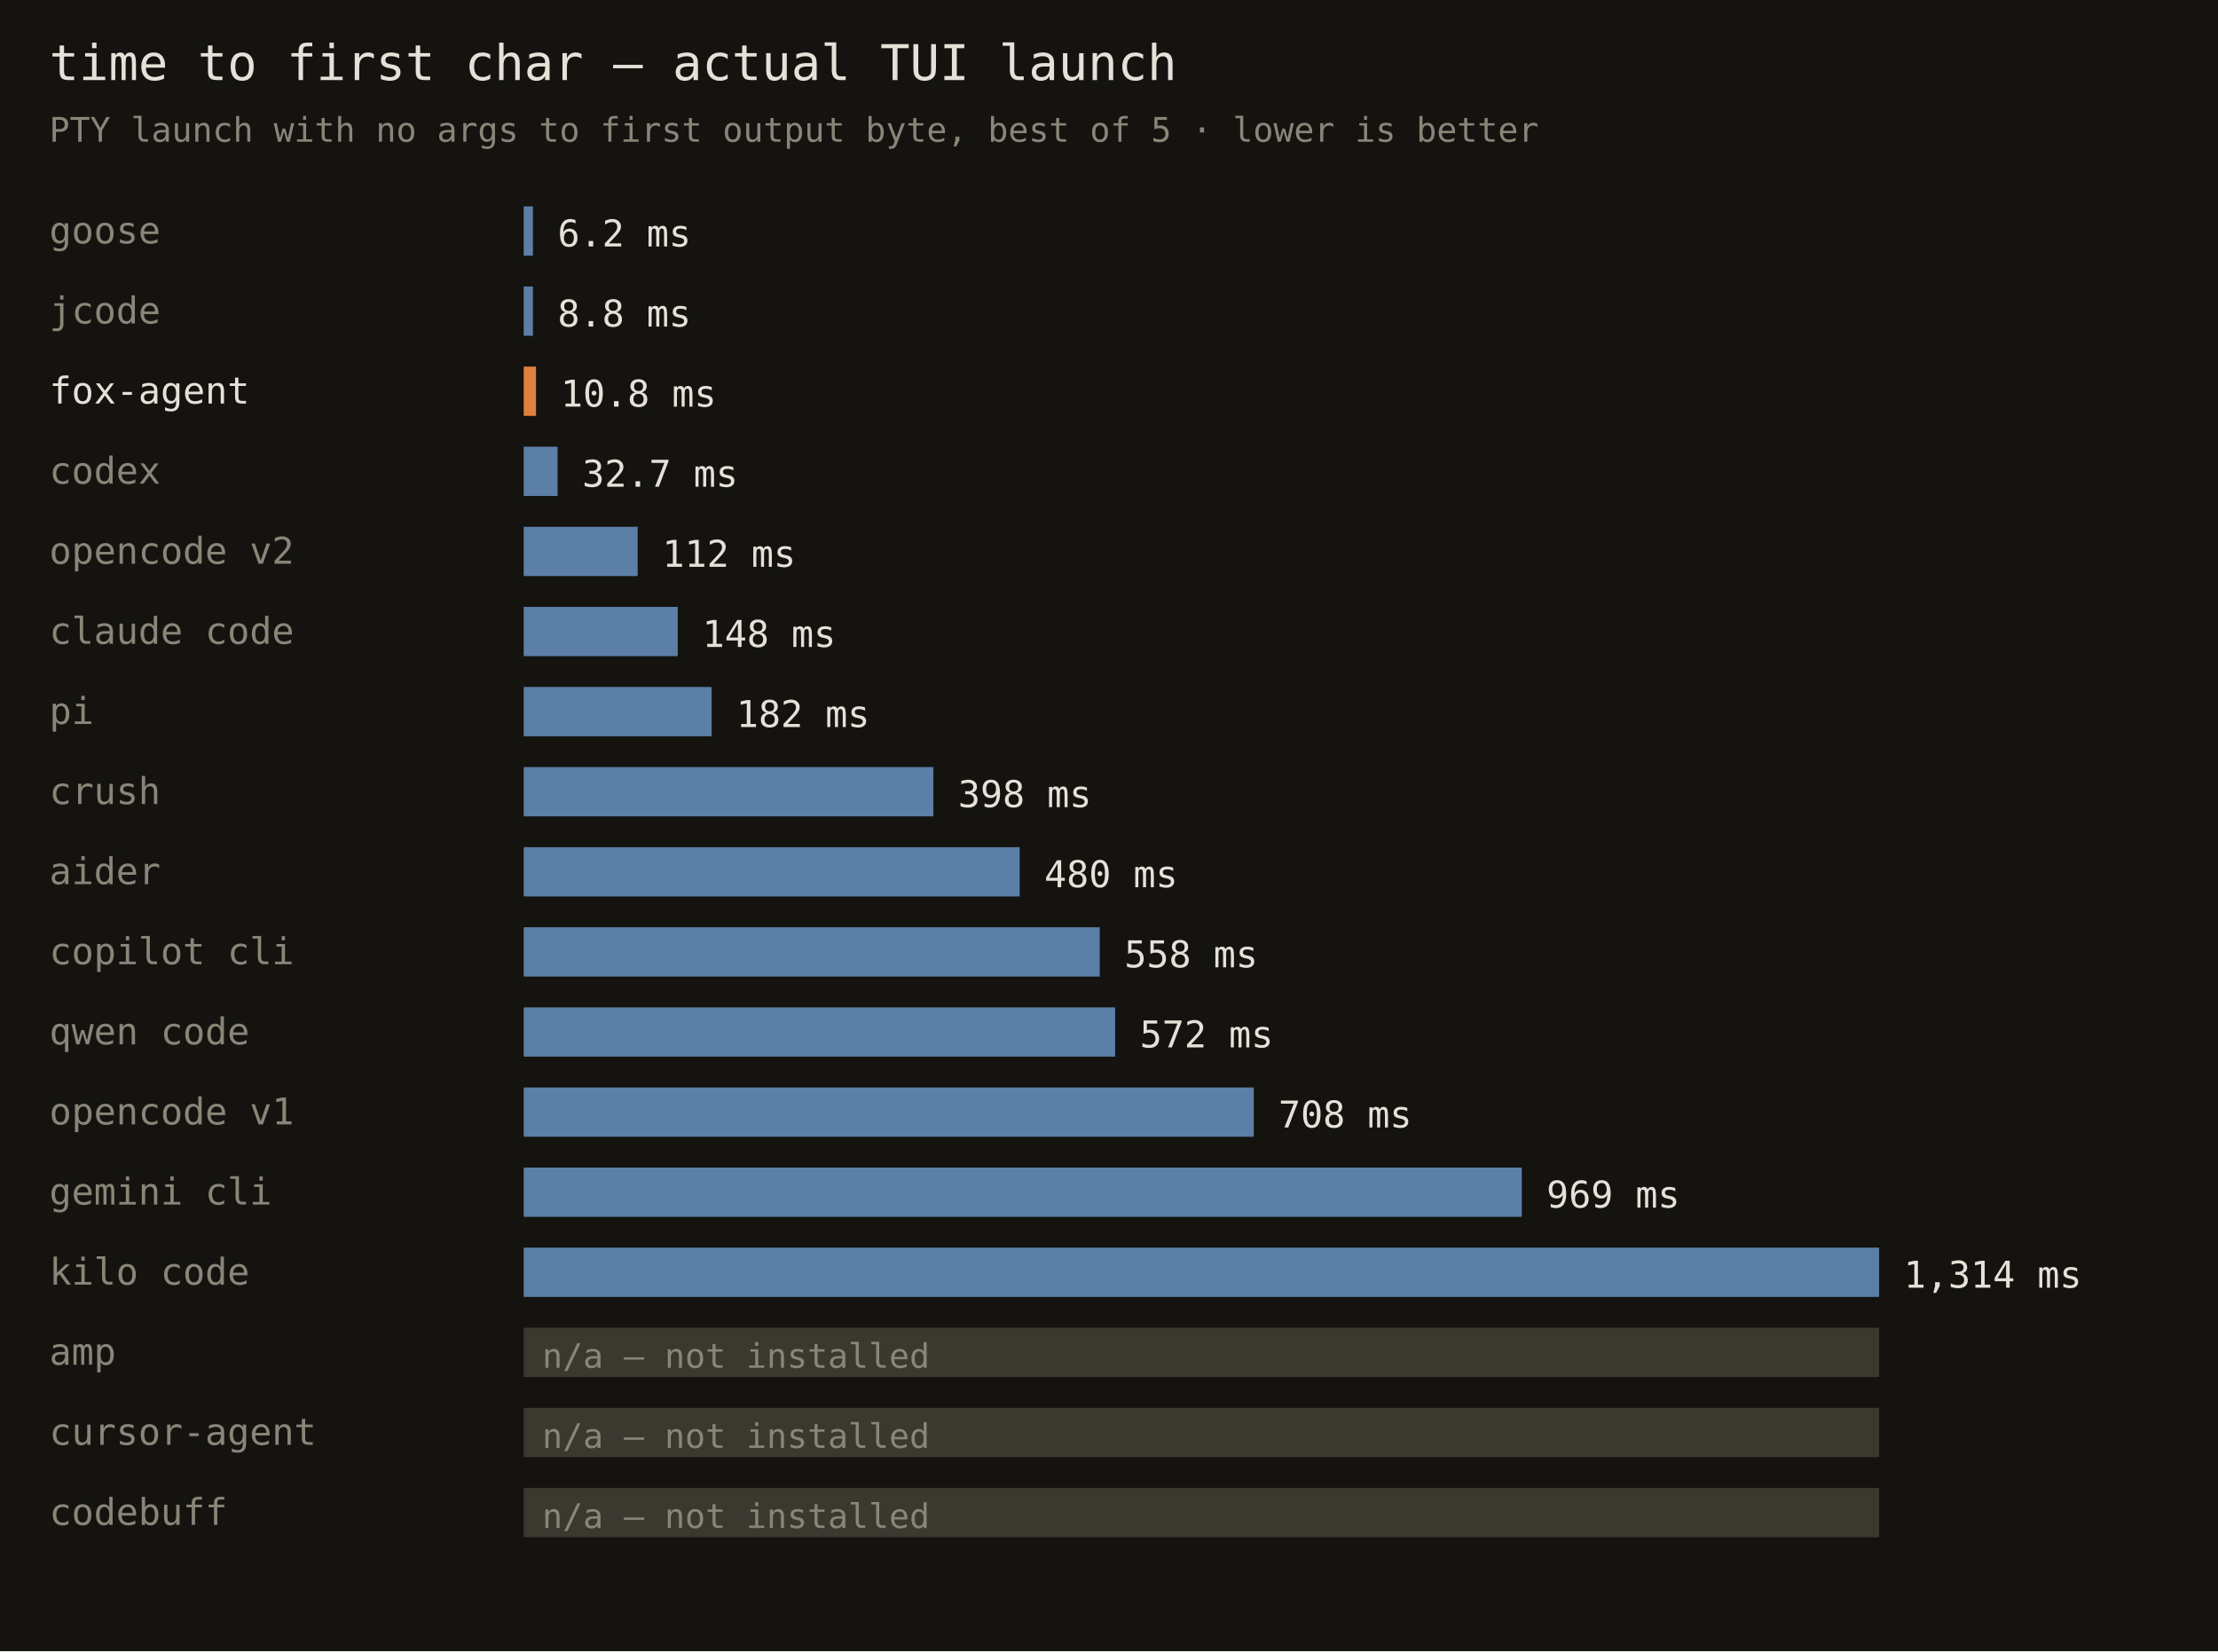
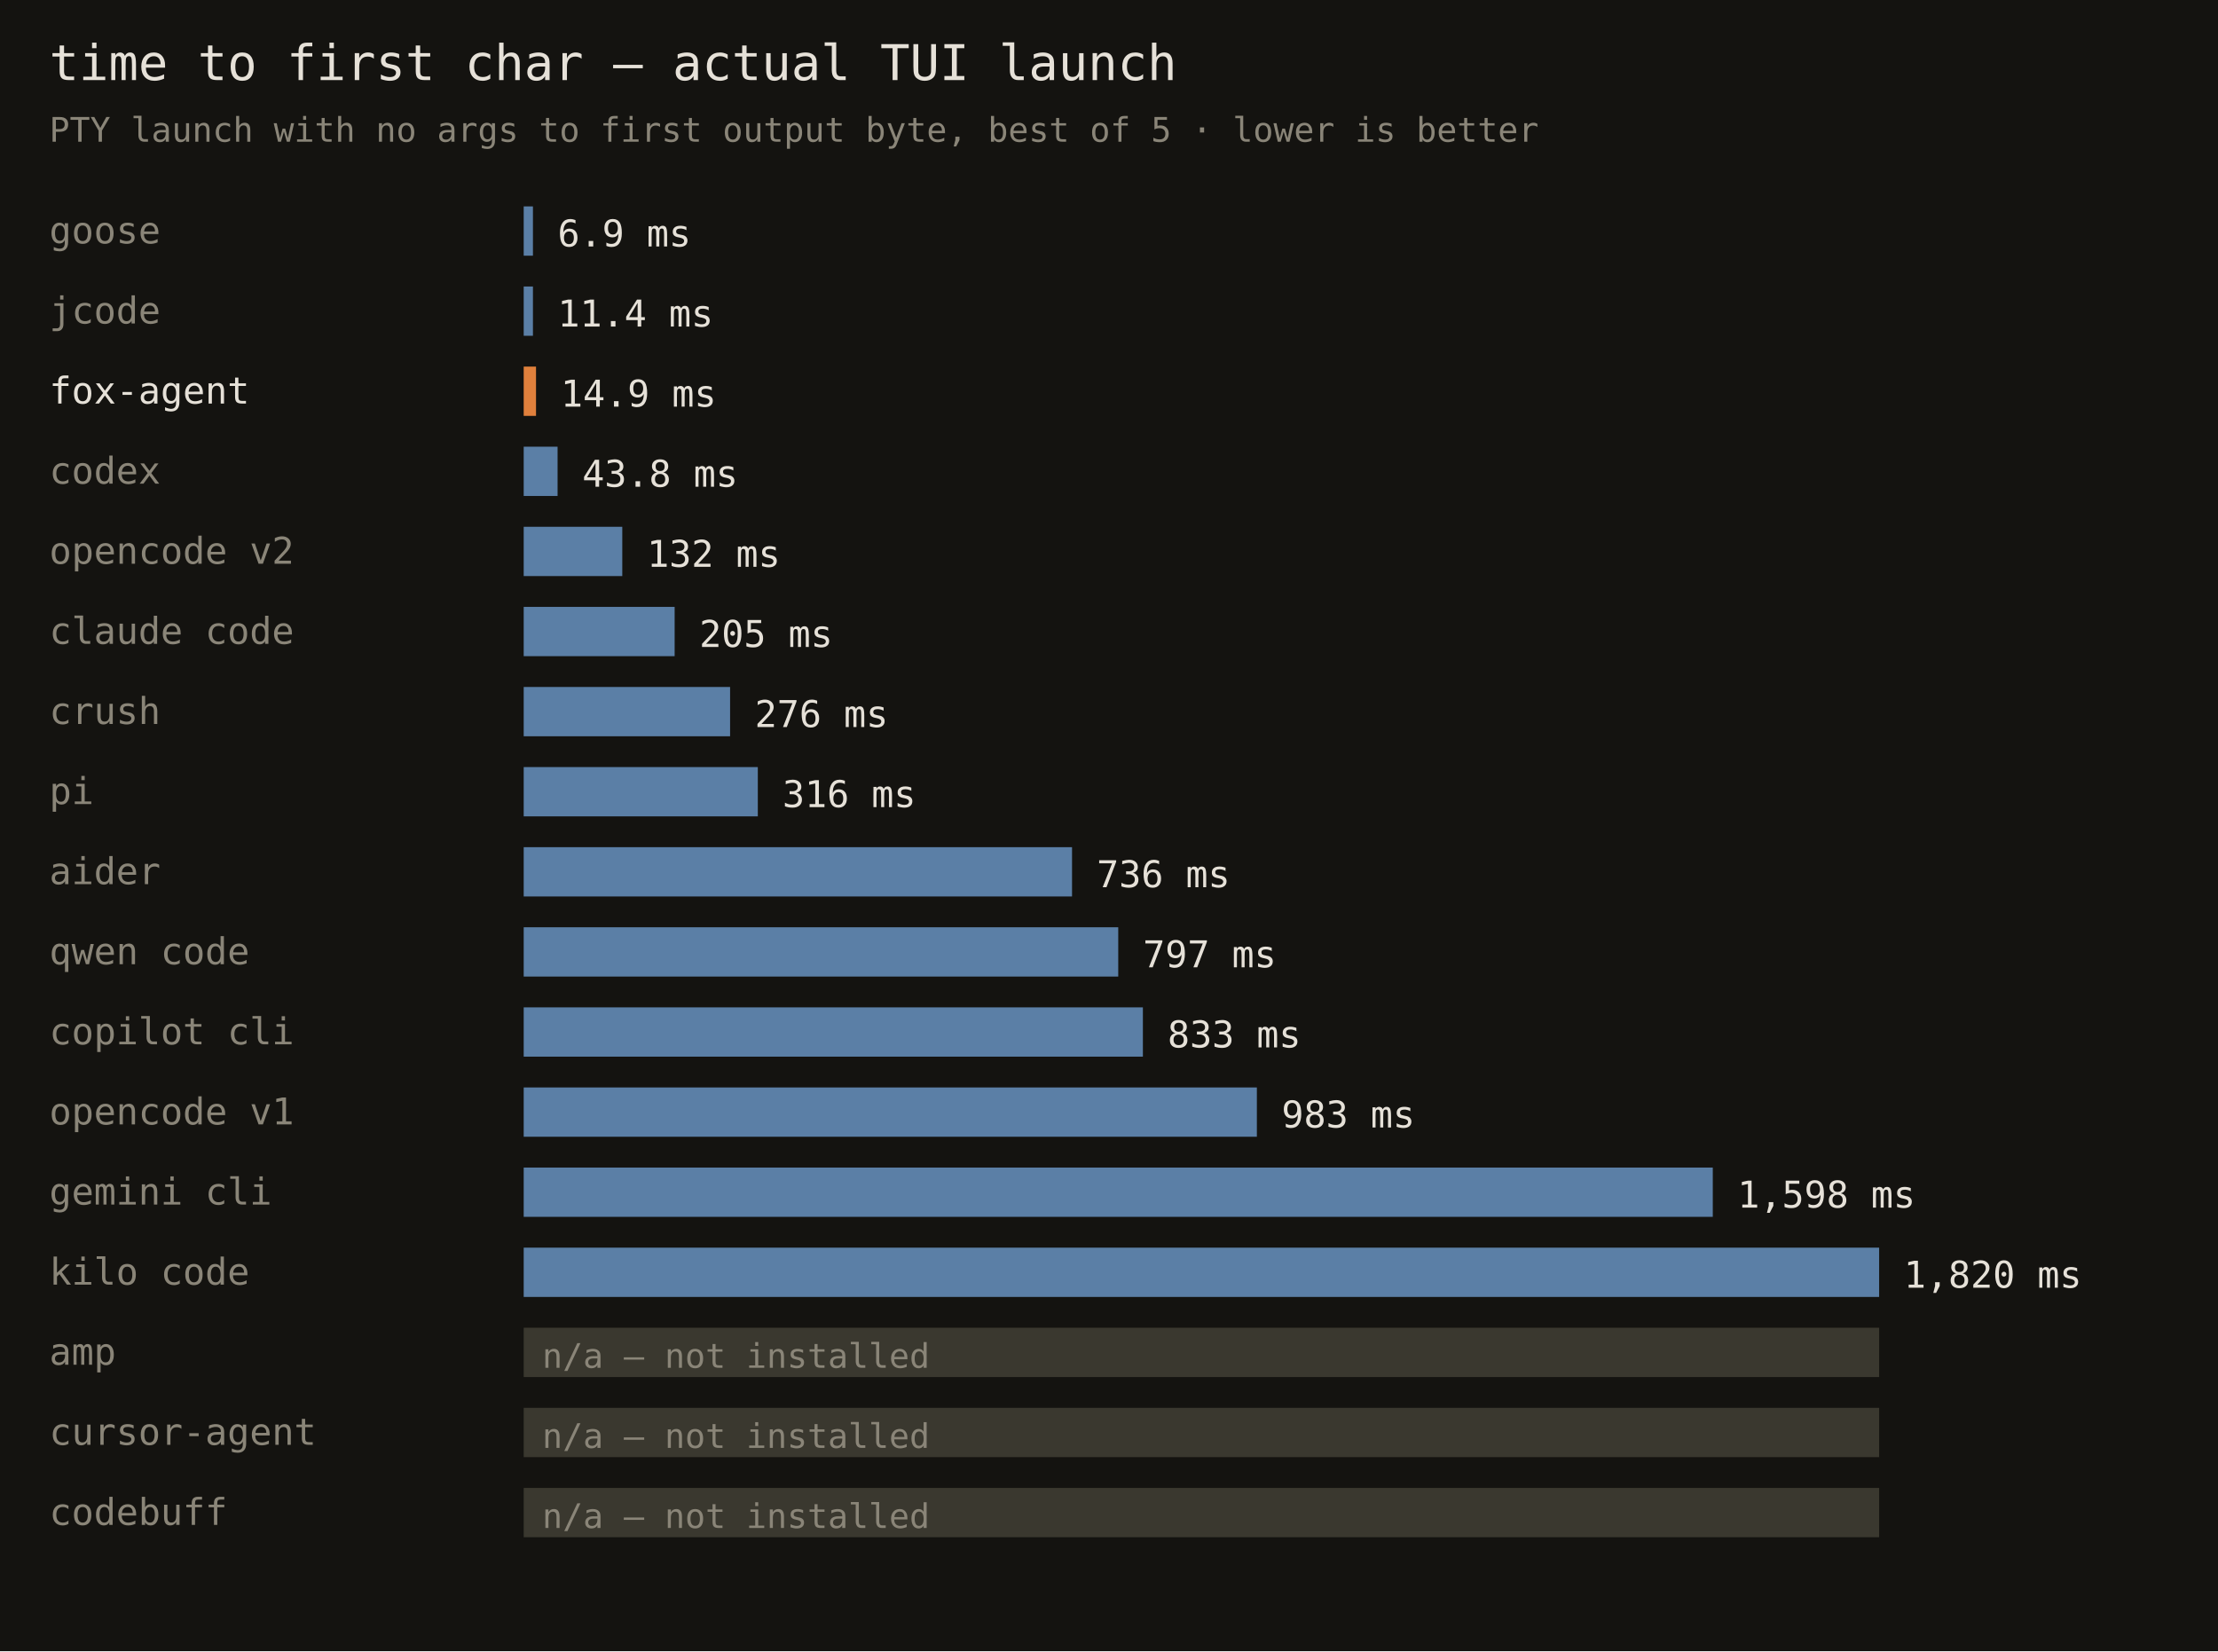
<svg xmlns="http://www.w3.org/2000/svg" width="720" height="536" font-family="monospace">
  <rect width="720" height="536" fill="#141310" />
  <text x="16" y="26" fill="#e6e1d8" font-size="16">time to first char — actual TUI launch</text>
  <text x="16" y="46" fill="#8a8578" font-size="11">PTY launch with no args to first output byte, best of 5 · lower is better</text>
  <text x="16" y="79" fill="#8a8578" font-size="12">goose</text>
  <rect x="170" y="67" width="3" height="16" fill="#5b7fa6" />
-   <text x="181" y="80" fill="#e6e1d8" font-size="12">6.2 ms</text>
+   <text x="181" y="80" fill="#e6e1d8" font-size="12">6.9 ms</text>
  <text x="16" y="105" fill="#8a8578" font-size="12">jcode</text>
  <rect x="170" y="93" width="3" height="16" fill="#5b7fa6" />
-   <text x="181" y="106" fill="#e6e1d8" font-size="12">8.8 ms</text>
+   <text x="181" y="106" fill="#e6e1d8" font-size="12">11.4 ms</text>
  <text x="16" y="131" fill="#e6e1d8" font-size="12">fox-agent</text>
  <rect x="170" y="119" width="4" height="16" fill="#e0803c" />
-   <text x="182" y="132" fill="#e6e1d8" font-size="12">10.8 ms</text>
+   <text x="182" y="132" fill="#e6e1d8" font-size="12">14.9 ms</text>
  <text x="16" y="157" fill="#8a8578" font-size="12">codex</text>
  <rect x="170" y="145" width="11" height="16" fill="#5b7fa6" />
-   <text x="189" y="158" fill="#e6e1d8" font-size="12">32.7 ms</text>
+   <text x="189" y="158" fill="#e6e1d8" font-size="12">43.8 ms</text>
  <text x="16" y="183" fill="#8a8578" font-size="12">opencode v2</text>
-   <rect x="170" y="171" width="37" height="16" fill="#5b7fa6" />
-   <text x="215" y="184" fill="#e6e1d8" font-size="12">112 ms</text>
+   <rect x="170" y="171" width="32" height="16" fill="#5b7fa6" />
+   <text x="210" y="184" fill="#e6e1d8" font-size="12">132 ms</text>
  <text x="16" y="209" fill="#8a8578" font-size="12">claude code</text>
-   <rect x="170" y="197" width="50" height="16" fill="#5b7fa6" />
-   <text x="228" y="210" fill="#e6e1d8" font-size="12">148 ms</text>
-   <text x="16" y="235" fill="#8a8578" font-size="12">pi</text>
-   <rect x="170" y="223" width="61" height="16" fill="#5b7fa6" />
-   <text x="239" y="236" fill="#e6e1d8" font-size="12">182 ms</text>
-   <text x="16" y="261" fill="#8a8578" font-size="12">crush</text>
-   <rect x="170" y="249" width="133" height="16" fill="#5b7fa6" />
-   <text x="311" y="262" fill="#e6e1d8" font-size="12">398 ms</text>
+   <rect x="170" y="197" width="49" height="16" fill="#5b7fa6" />
+   <text x="227" y="210" fill="#e6e1d8" font-size="12">205 ms</text>
+   <text x="16" y="235" fill="#8a8578" font-size="12">crush</text>
+   <rect x="170" y="223" width="67" height="16" fill="#5b7fa6" />
+   <text x="245" y="236" fill="#e6e1d8" font-size="12">276 ms</text>
+   <text x="16" y="261" fill="#8a8578" font-size="12">pi</text>
+   <rect x="170" y="249" width="76" height="16" fill="#5b7fa6" />
+   <text x="254" y="262" fill="#e6e1d8" font-size="12">316 ms</text>
  <text x="16" y="287" fill="#8a8578" font-size="12">aider</text>
-   <rect x="170" y="275" width="161" height="16" fill="#5b7fa6" />
-   <text x="339" y="288" fill="#e6e1d8" font-size="12">480 ms</text>
-   <text x="16" y="313" fill="#8a8578" font-size="12">copilot cli</text>
-   <rect x="170" y="301" width="187" height="16" fill="#5b7fa6" />
-   <text x="365" y="314" fill="#e6e1d8" font-size="12">558 ms</text>
-   <text x="16" y="339" fill="#8a8578" font-size="12">qwen code</text>
-   <rect x="170" y="327" width="192" height="16" fill="#5b7fa6" />
-   <text x="370" y="340" fill="#e6e1d8" font-size="12">572 ms</text>
+   <rect x="170" y="275" width="178" height="16" fill="#5b7fa6" />
+   <text x="356" y="288" fill="#e6e1d8" font-size="12">736 ms</text>
+   <text x="16" y="313" fill="#8a8578" font-size="12">qwen code</text>
+   <rect x="170" y="301" width="193" height="16" fill="#5b7fa6" />
+   <text x="371" y="314" fill="#e6e1d8" font-size="12">797 ms</text>
+   <text x="16" y="339" fill="#8a8578" font-size="12">copilot cli</text>
+   <rect x="170" y="327" width="201" height="16" fill="#5b7fa6" />
+   <text x="379" y="340" fill="#e6e1d8" font-size="12">833 ms</text>
  <text x="16" y="365" fill="#8a8578" font-size="12">opencode v1</text>
-   <rect x="170" y="353" width="237" height="16" fill="#5b7fa6" />
-   <text x="415" y="366" fill="#e6e1d8" font-size="12">708 ms</text>
+   <rect x="170" y="353" width="238" height="16" fill="#5b7fa6" />
+   <text x="416" y="366" fill="#e6e1d8" font-size="12">983 ms</text>
  <text x="16" y="391" fill="#8a8578" font-size="12">gemini cli</text>
-   <rect x="170" y="379" width="324" height="16" fill="#5b7fa6" />
-   <text x="502" y="392" fill="#e6e1d8" font-size="12">969 ms</text>
+   <rect x="170" y="379" width="386" height="16" fill="#5b7fa6" />
+   <text x="564" y="392" fill="#e6e1d8" font-size="12">1,598 ms</text>
  <text x="16" y="417" fill="#8a8578" font-size="12">kilo code</text>
  <rect x="170" y="405" width="440" height="16" fill="#5b7fa6" />
-   <text x="618" y="418" fill="#e6e1d8" font-size="12">1,314 ms</text>
+   <text x="618" y="418" fill="#e6e1d8" font-size="12">1,820 ms</text>
  <text x="16" y="443" fill="#8a8578" font-size="12">amp</text>
  <rect x="170" y="431" width="440" height="16" fill="#3a382f" />
  <text x="176" y="444" fill="#8a8578" font-size="11">n/a — not installed</text>
  <text x="16" y="469" fill="#8a8578" font-size="12">cursor-agent</text>
  <rect x="170" y="457" width="440" height="16" fill="#3a382f" />
  <text x="176" y="470" fill="#8a8578" font-size="11">n/a — not installed</text>
  <text x="16" y="495" fill="#8a8578" font-size="12">codebuff</text>
  <rect x="170" y="483" width="440" height="16" fill="#3a382f" />
  <text x="176" y="496" fill="#8a8578" font-size="11">n/a — not installed</text>
</svg>
